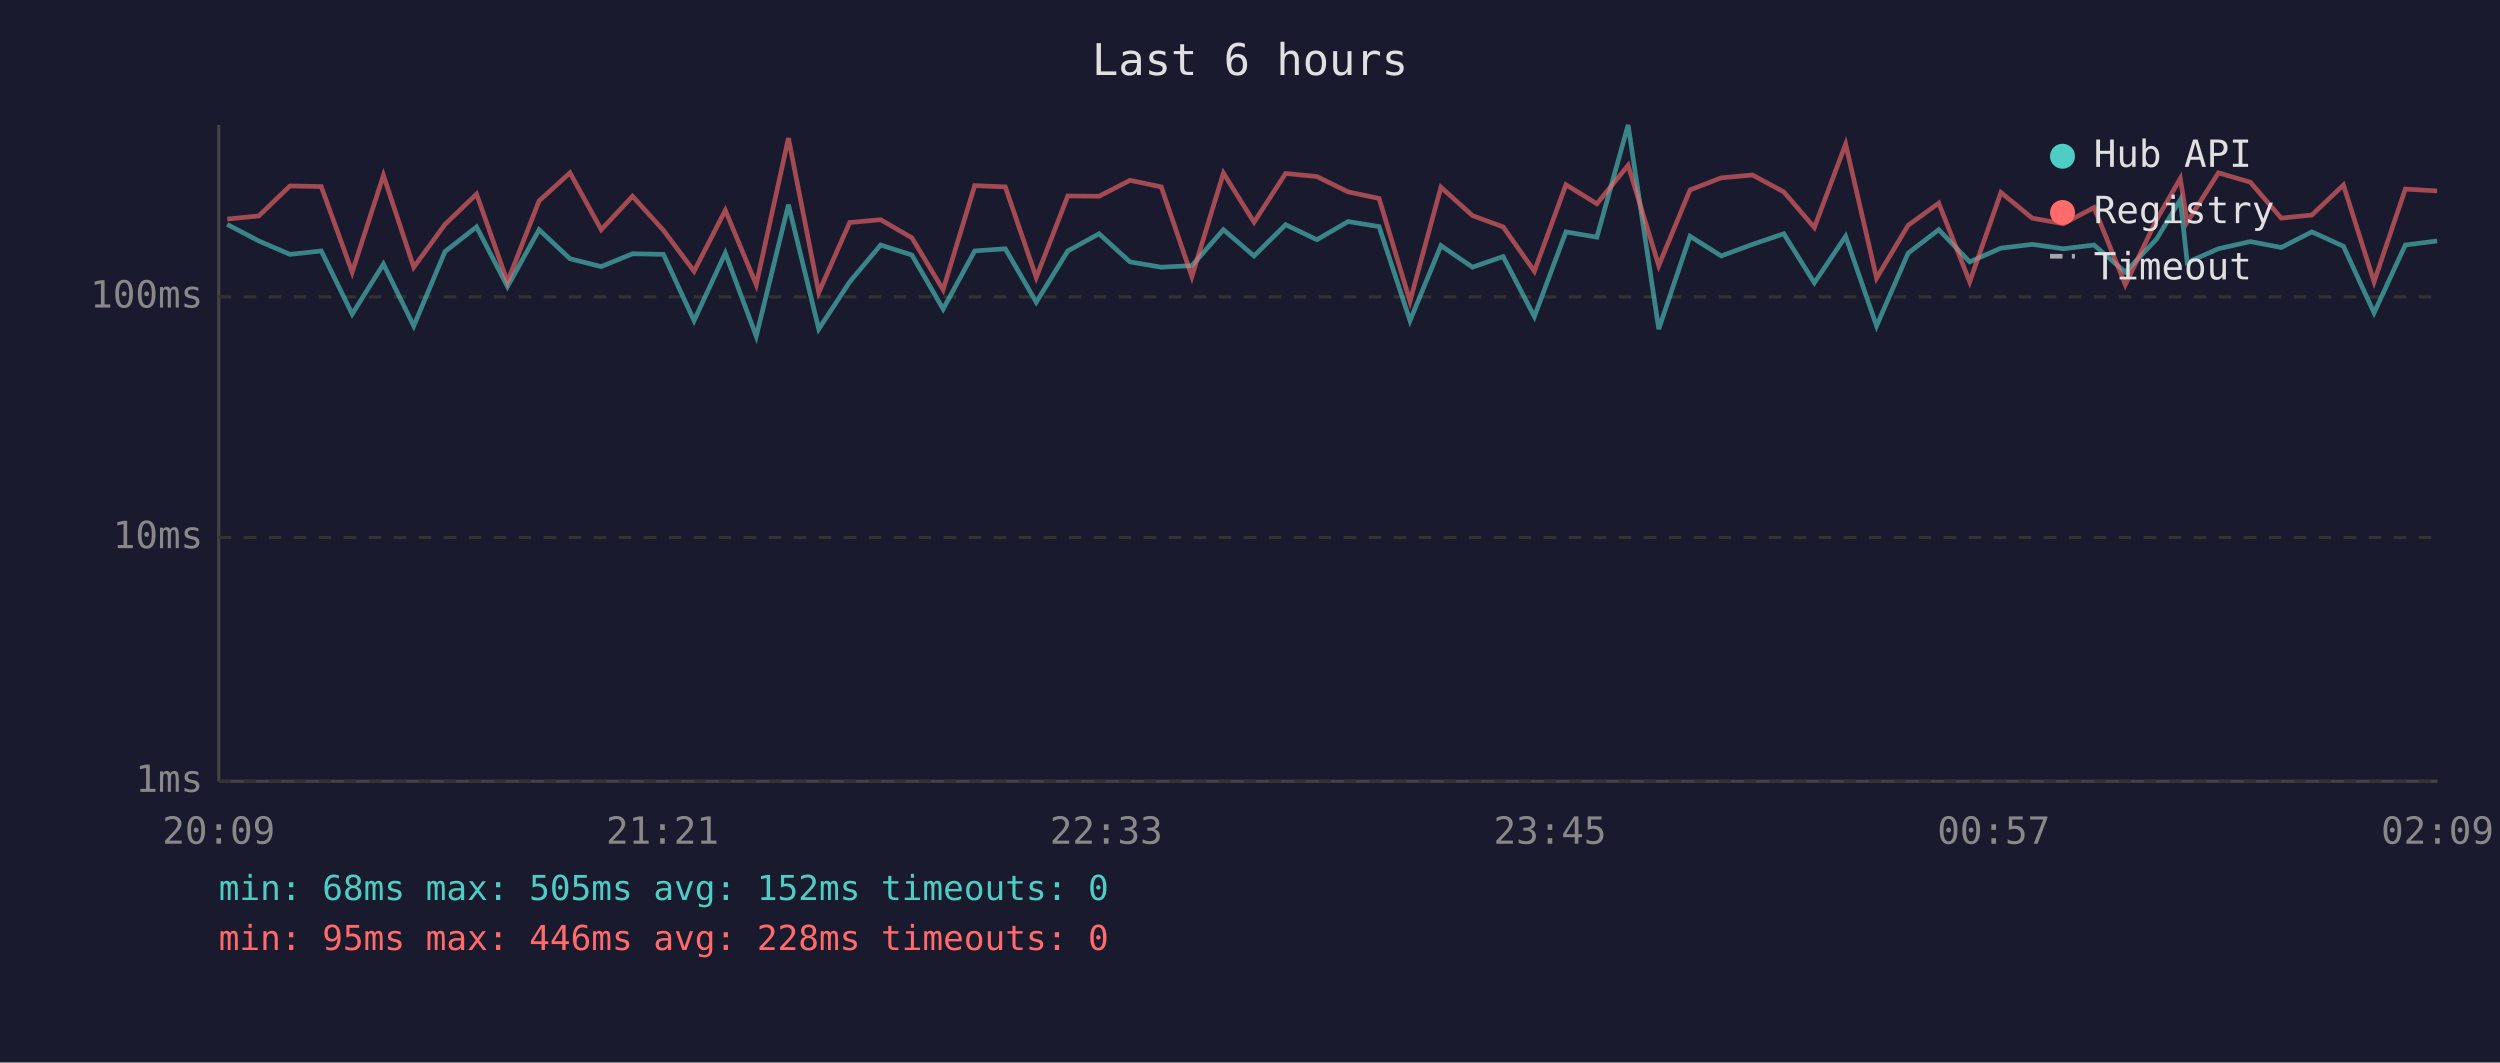
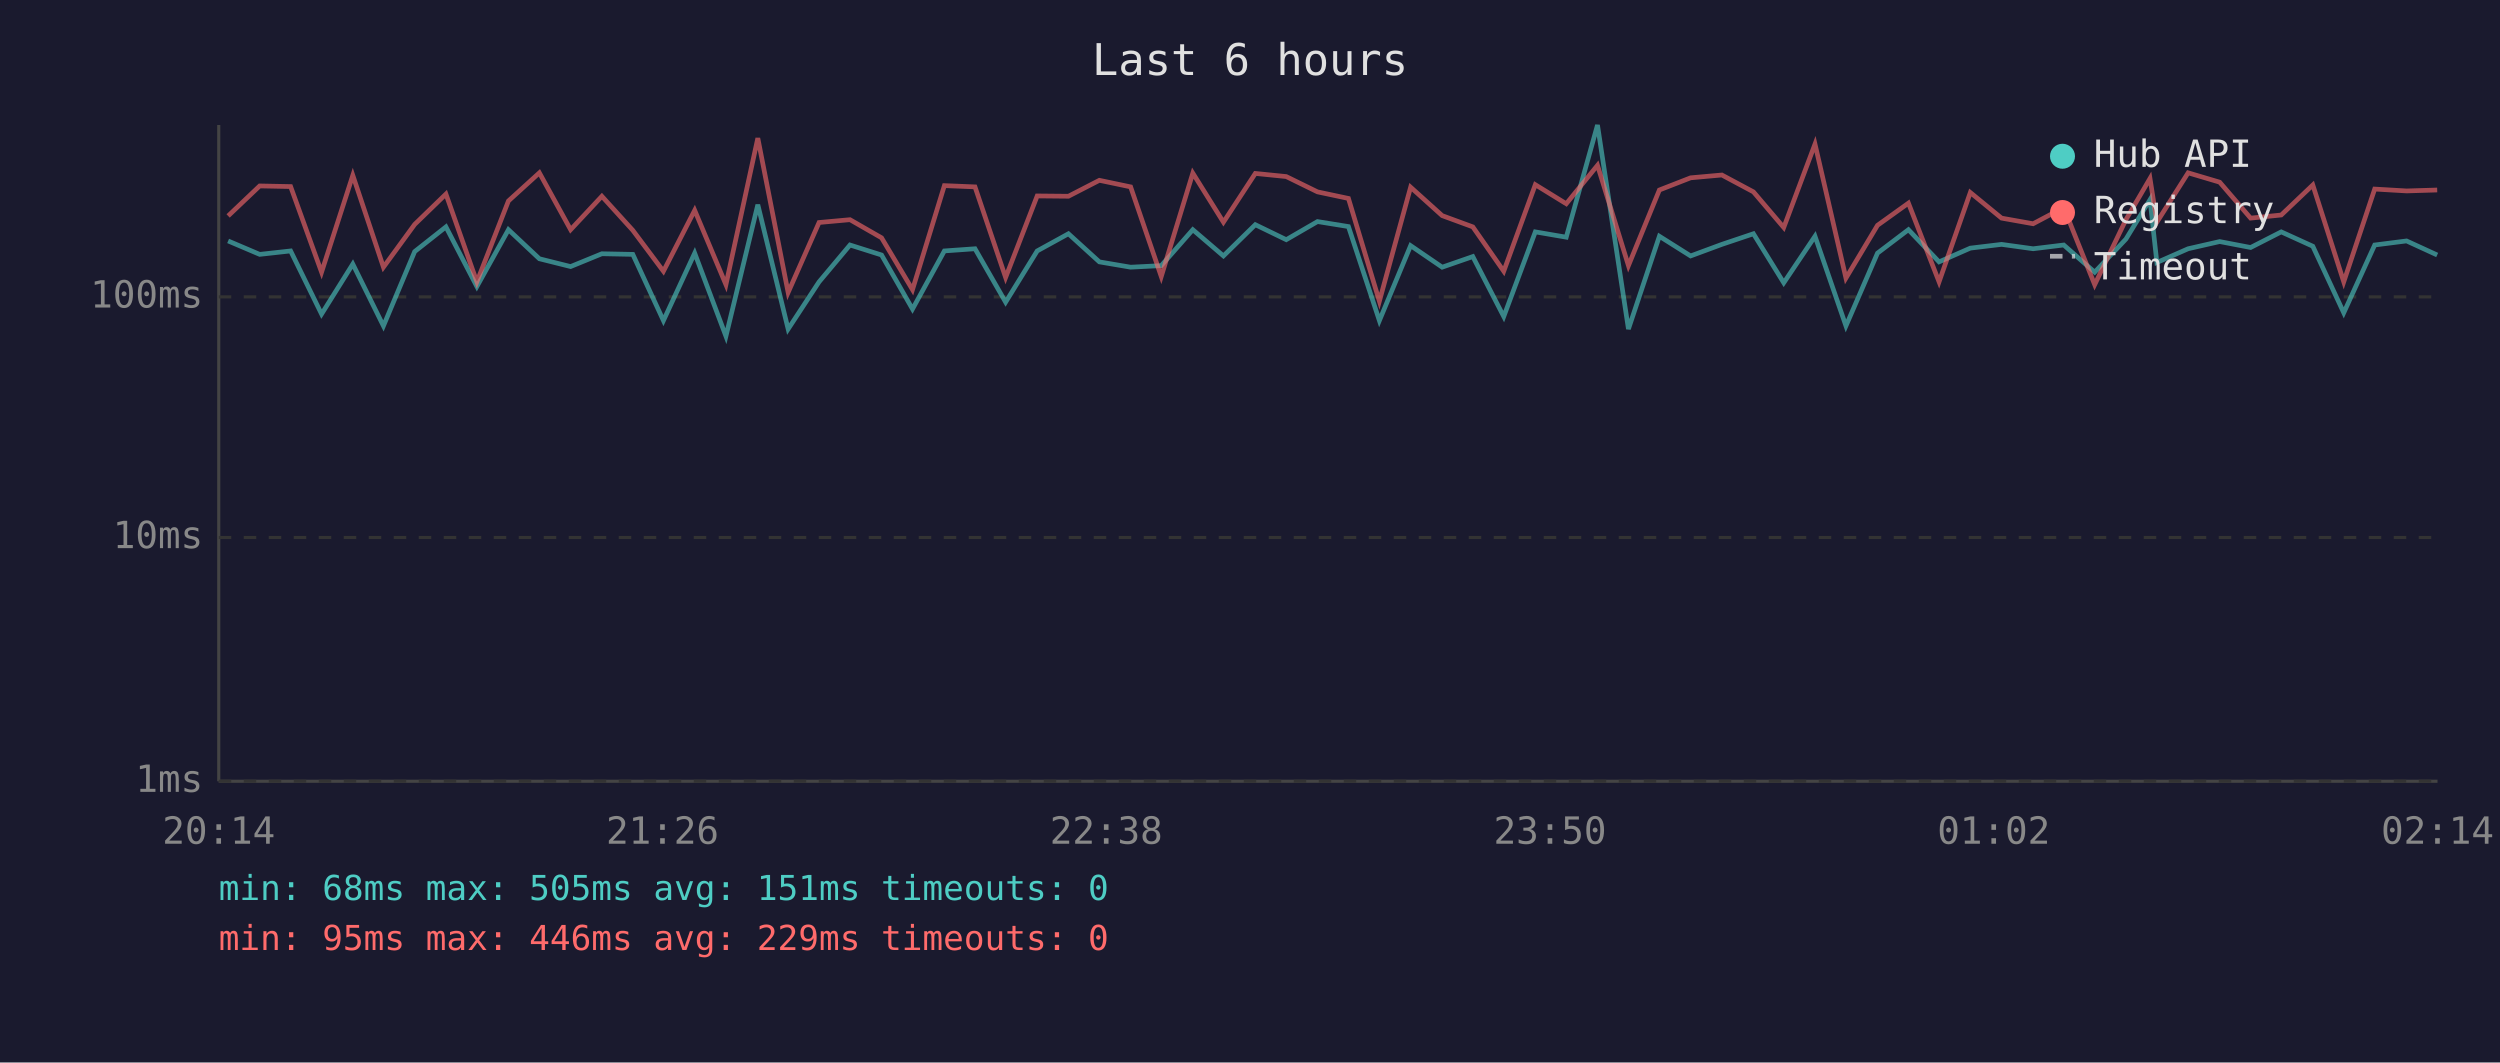
<svg xmlns="http://www.w3.org/2000/svg" viewBox="0 0 800 340" font-family="monospace" font-size="12">
  <rect width="800" height="340" fill="#1a1a2e" />
  <text x="400" y="24" fill="#e0e0e0" font-size="14" text-anchor="middle">Last 6 hours</text>
  <line x1="70" y1="40" x2="70" y2="250" stroke="#444" stroke-width="1" />
  <line x1="70" y1="250" x2="780" y2="250" stroke="#444" stroke-width="1" />
  <line x1="70" y1="250" x2="780" y2="250" stroke="#333" stroke-width="1" stroke-dasharray="4" />
  <text x="65" y="250" fill="#888" text-anchor="end" dominant-baseline="middle">1ms</text>
  <line x1="70" y1="172" x2="780" y2="172" stroke="#333" stroke-width="1" stroke-dasharray="4" />
  <text x="65" y="172" fill="#888" text-anchor="end" dominant-baseline="middle">10ms</text>
  <line x1="70" y1="95" x2="780" y2="95" stroke="#333" stroke-width="1" stroke-dasharray="4" />
  <text x="65" y="95" fill="#888" text-anchor="end" dominant-baseline="middle">100ms</text>
-   <text x="70" y="270" fill="#888" text-anchor="middle">20:09</text>
-   <text x="212" y="270" fill="#888" text-anchor="middle">21:21</text>
-   <text x="354" y="270" fill="#888" text-anchor="middle">22:33</text>
-   <text x="496" y="270" fill="#888" text-anchor="middle">23:45</text>
-   <text x="638" y="270" fill="#888" text-anchor="middle">00:57</text>
-   <text x="780" y="270" fill="#888" text-anchor="middle">02:09</text>
-   <polyline points="72.7,71.8 82.8,77.1 92.8,81.4 102.8,80.3 112.7,100.5 122.7,84.5 132.4,104.3 142.4,80.5 152.5,72.6 162.4,91.7 172.5,73.5 182.4,82.8 192.4,85.3 202.4,81.2 212.3,81.4 222.1,102.6 232.1,81.0 242.0,107.6 252.3,65.5 262.0,105.3 271.9,90.2 281.8,78.4 291.8,81.6 301.8,98.9 311.9,80.3 321.7,79.6 331.6,96.7 341.7,80.3 351.7,74.8 361.6,83.8 371.6,85.5 381.4,85.0 391.5,73.5 401.3,81.9 411.4,71.9 421.4,76.7 431.4,70.9 441.3,72.5 451.2,102.6 461.1,78.6 471.2,85.5 481.0,82.1 491.0,101.3 501.1,74.2 511.0,75.9 521.0,40.0 530.8,105.3 540.8,75.6 550.8,81.9 560.8,78.2 570.8,74.8 580.6,90.5 590.6,75.6 600.5,104.3 610.6,81.0 620.4,73.5 630.3,83.8 640.3,79.4 650.3,78.2 660.3,79.6 670.1,78.4 680.1,87.1 690.1,76.5 697.7,63.9 699.9,84.0 709.9,79.6 720.1,77.3 730.0,79.2 739.8,74.2 749.9,78.8 759.7,100.1 769.7,78.4 779.9,77.1" fill="none" stroke="#4ecdc4" stroke-width="1.5" opacity="0.6" />
-   <polyline points="72.7,70.1 82.8,69.1 92.8,59.5 102.8,59.7 112.7,87.1 122.7,56.1 132.4,85.5 142.4,71.8 152.5,62.1 162.4,90.2 172.5,64.3 182.4,55.3 192.4,73.5 202.4,62.8 212.3,73.7 222.1,86.8 232.1,67.3 242.0,91.1 252.3,44.2 262.0,93.6 271.9,71.2 281.8,70.3 291.8,76.1 301.8,92.7 311.9,59.4 321.7,59.8 331.6,88.8 341.7,62.7 351.7,62.8 361.6,57.7 371.6,59.8 381.4,88.5 391.5,55.4 401.3,71.1 411.4,55.5 421.4,56.5 431.4,61.4 441.3,63.5 451.2,96.4 461.1,59.9 471.2,69.0 481.0,72.6 491.0,86.8 501.1,59.1 511.0,65.2 521.0,52.9 530.8,85.0 540.8,60.8 550.8,56.9 560.8,56.0 570.8,61.4 580.6,72.8 590.6,46.1 600.5,89.0 610.6,72.1 620.4,65.0 630.3,90.2 640.3,61.6 650.3,69.8 660.3,71.6 670.1,66.4 680.1,91.1 690.1,70.3 697.7,57.1 699.9,71.1 709.9,55.3 720.1,58.3 730.0,69.8 739.8,68.8 749.9,59.2 759.7,90.2 769.7,60.5 779.9,61.1" fill="none" stroke="#ff6b6b" stroke-width="1.5" opacity="0.6" />
+   <text x="70" y="270" fill="#888" text-anchor="middle">20:14</text>
+   <text x="212" y="270" fill="#888" text-anchor="middle">21:26</text>
+   <text x="354" y="270" fill="#888" text-anchor="middle">22:38</text>
+   <text x="496" y="270" fill="#888" text-anchor="middle">23:50</text>
+   <text x="638" y="270" fill="#888" text-anchor="middle">01:02</text>
+   <text x="780" y="270" fill="#888" text-anchor="middle">02:14</text>
+   <polyline points="73.0,77.1 83.1,81.4 93.0,80.3 102.9,100.5 112.9,84.5 122.7,104.3 132.7,80.5 142.7,72.6 152.6,91.7 162.7,73.5 172.6,82.8 182.6,85.3 192.6,81.2 202.5,81.4 212.3,102.6 222.3,81.0 232.3,107.6 242.5,65.5 252.2,105.3 262.1,90.2 272.0,78.4 282.1,81.6 292.0,98.9 302.2,80.3 312.0,79.6 321.8,96.7 331.9,80.3 341.9,74.8 351.8,83.8 361.8,85.5 371.6,85.0 381.7,73.5 391.5,81.9 401.7,71.9 411.6,76.7 421.6,70.9 431.5,72.5 441.4,102.6 451.4,78.6 461.5,85.5 471.3,82.1 481.2,101.3 491.3,74.2 501.2,75.9 511.2,40.0 521.1,105.3 531.0,75.6 541.0,81.9 551.0,78.2 561.1,74.8 570.8,90.5 580.8,75.6 590.7,104.3 600.8,81.0 610.7,73.5 620.5,83.8 630.5,79.4 640.5,78.2 650.6,79.6 660.4,78.4 670.3,87.1 680.3,76.5 688.0,63.9 690.2,84.0 700.2,79.6 710.3,77.3 720.2,79.2 730.0,74.2 740.1,78.8 750.0,100.1 759.9,78.4 770.1,77.1 779.9,81.6" fill="none" stroke="#4ecdc4" stroke-width="1.5" opacity="0.6" />
+   <polyline points="73.0,69.1 83.1,59.5 93.0,59.7 102.9,87.1 112.9,56.1 122.7,85.5 132.7,71.8 142.7,62.1 152.6,90.2 162.7,64.3 172.6,55.3 182.6,73.5 192.6,62.8 202.5,73.7 212.3,86.8 222.3,67.3 232.3,91.1 242.5,44.2 252.2,93.6 262.1,71.2 272.0,70.3 282.1,76.1 292.0,92.7 302.2,59.4 312.0,59.8 321.8,88.8 331.9,62.7 341.9,62.8 351.8,57.7 361.8,59.8 371.6,88.5 381.7,55.4 391.5,71.1 401.7,55.5 411.6,56.5 421.6,61.4 431.5,63.5 441.4,96.4 451.4,59.9 461.5,69.0 471.3,72.6 481.2,86.8 491.3,59.1 501.2,65.2 511.2,52.9 521.1,85.0 531.0,60.8 541.0,56.9 551.0,56.0 561.1,61.4 570.8,72.8 580.8,46.1 590.7,89.0 600.8,72.1 610.7,65.0 620.5,90.2 630.5,61.6 640.5,69.8 650.6,71.6 660.4,66.4 670.3,91.1 680.3,70.3 688.0,57.1 690.2,71.1 700.2,55.3 710.3,58.3 720.2,69.8 730.0,68.8 740.1,59.2 750.0,90.2 759.9,60.5 770.1,61.1 779.9,60.8" fill="none" stroke="#ff6b6b" stroke-width="1.5" opacity="0.6" />
  <circle cx="660" cy="50" r="4" fill="#4ecdc4" />
  <text x="670" y="50" fill="#e0e0e0" dominant-baseline="middle">Hub API</text>
  <circle cx="660" cy="68" r="4" fill="#ff6b6b" />
  <text x="670" y="68" fill="#e0e0e0" dominant-baseline="middle">Registry</text>
  <line x1="656" y1="82" x2="664" y2="82" stroke="#e0e0e0" stroke-width="1.5" stroke-dasharray="4,3" opacity="0.7" />
  <text x="670" y="86" fill="#e0e0e0" dominant-baseline="middle">Timeout</text>
-   <text x="70" y="288" fill="#4ecdc4" font-size="11">min: 68ms  max: 505ms  avg: 152ms  timeouts: 0</text>
-   <text x="70" y="304" fill="#ff6b6b" font-size="11">min: 95ms  max: 446ms  avg: 228ms  timeouts: 0</text>
+   <text x="70" y="288" fill="#4ecdc4" font-size="11">min: 68ms  max: 505ms  avg: 151ms  timeouts: 0</text>
+   <text x="70" y="304" fill="#ff6b6b" font-size="11">min: 95ms  max: 446ms  avg: 229ms  timeouts: 0</text>
</svg>
